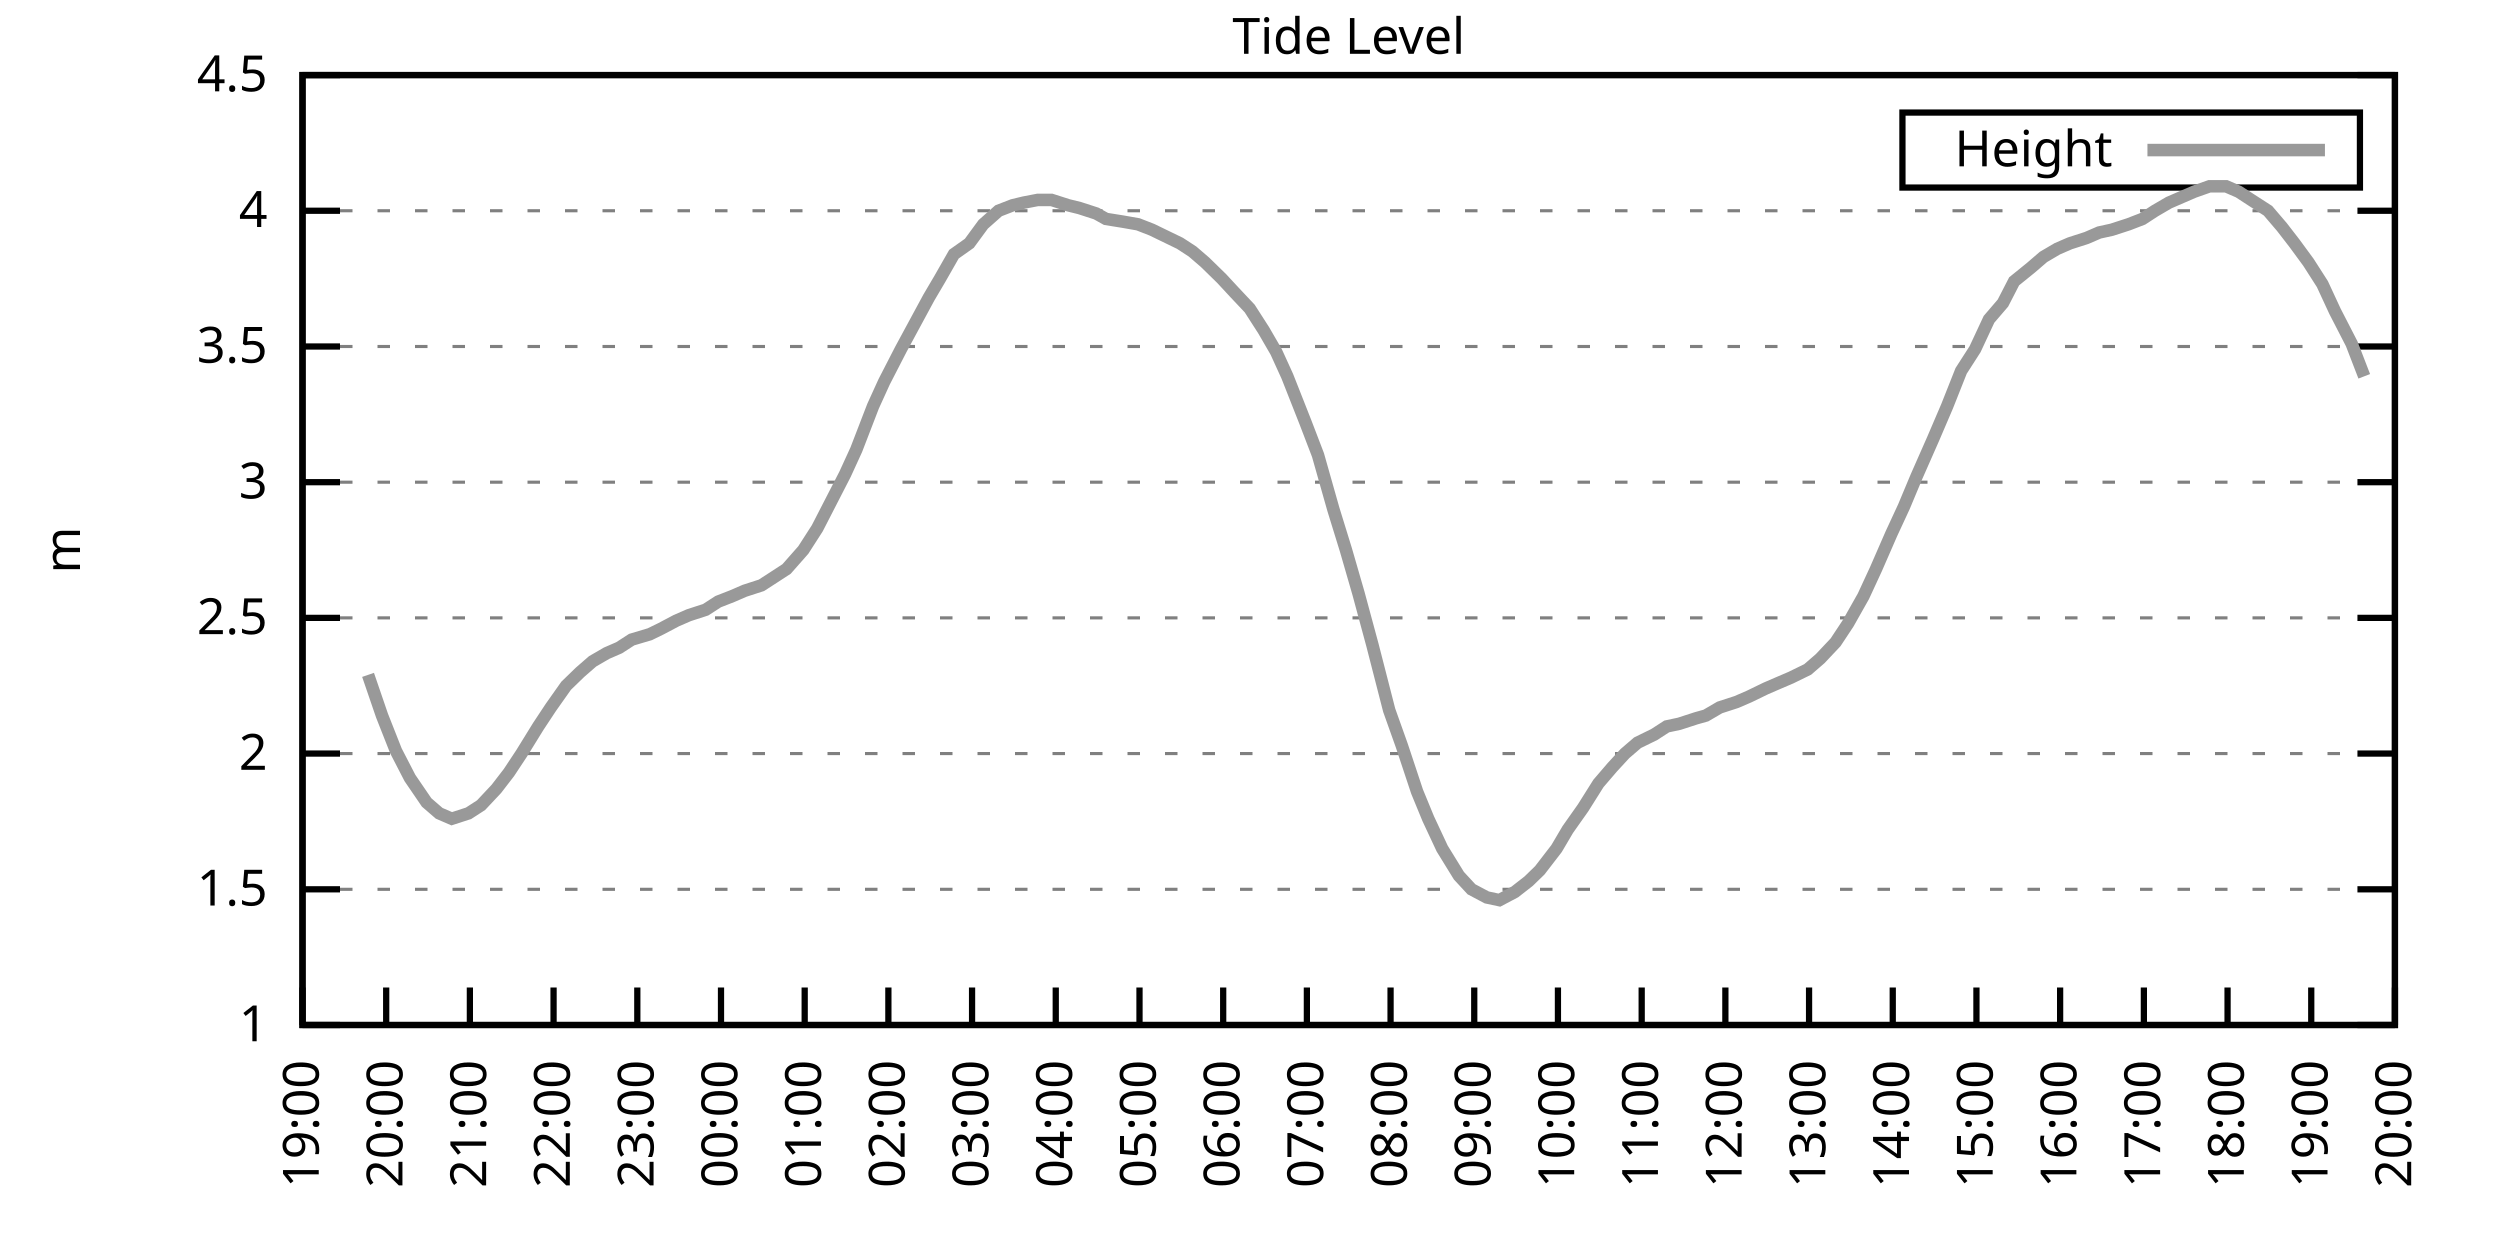
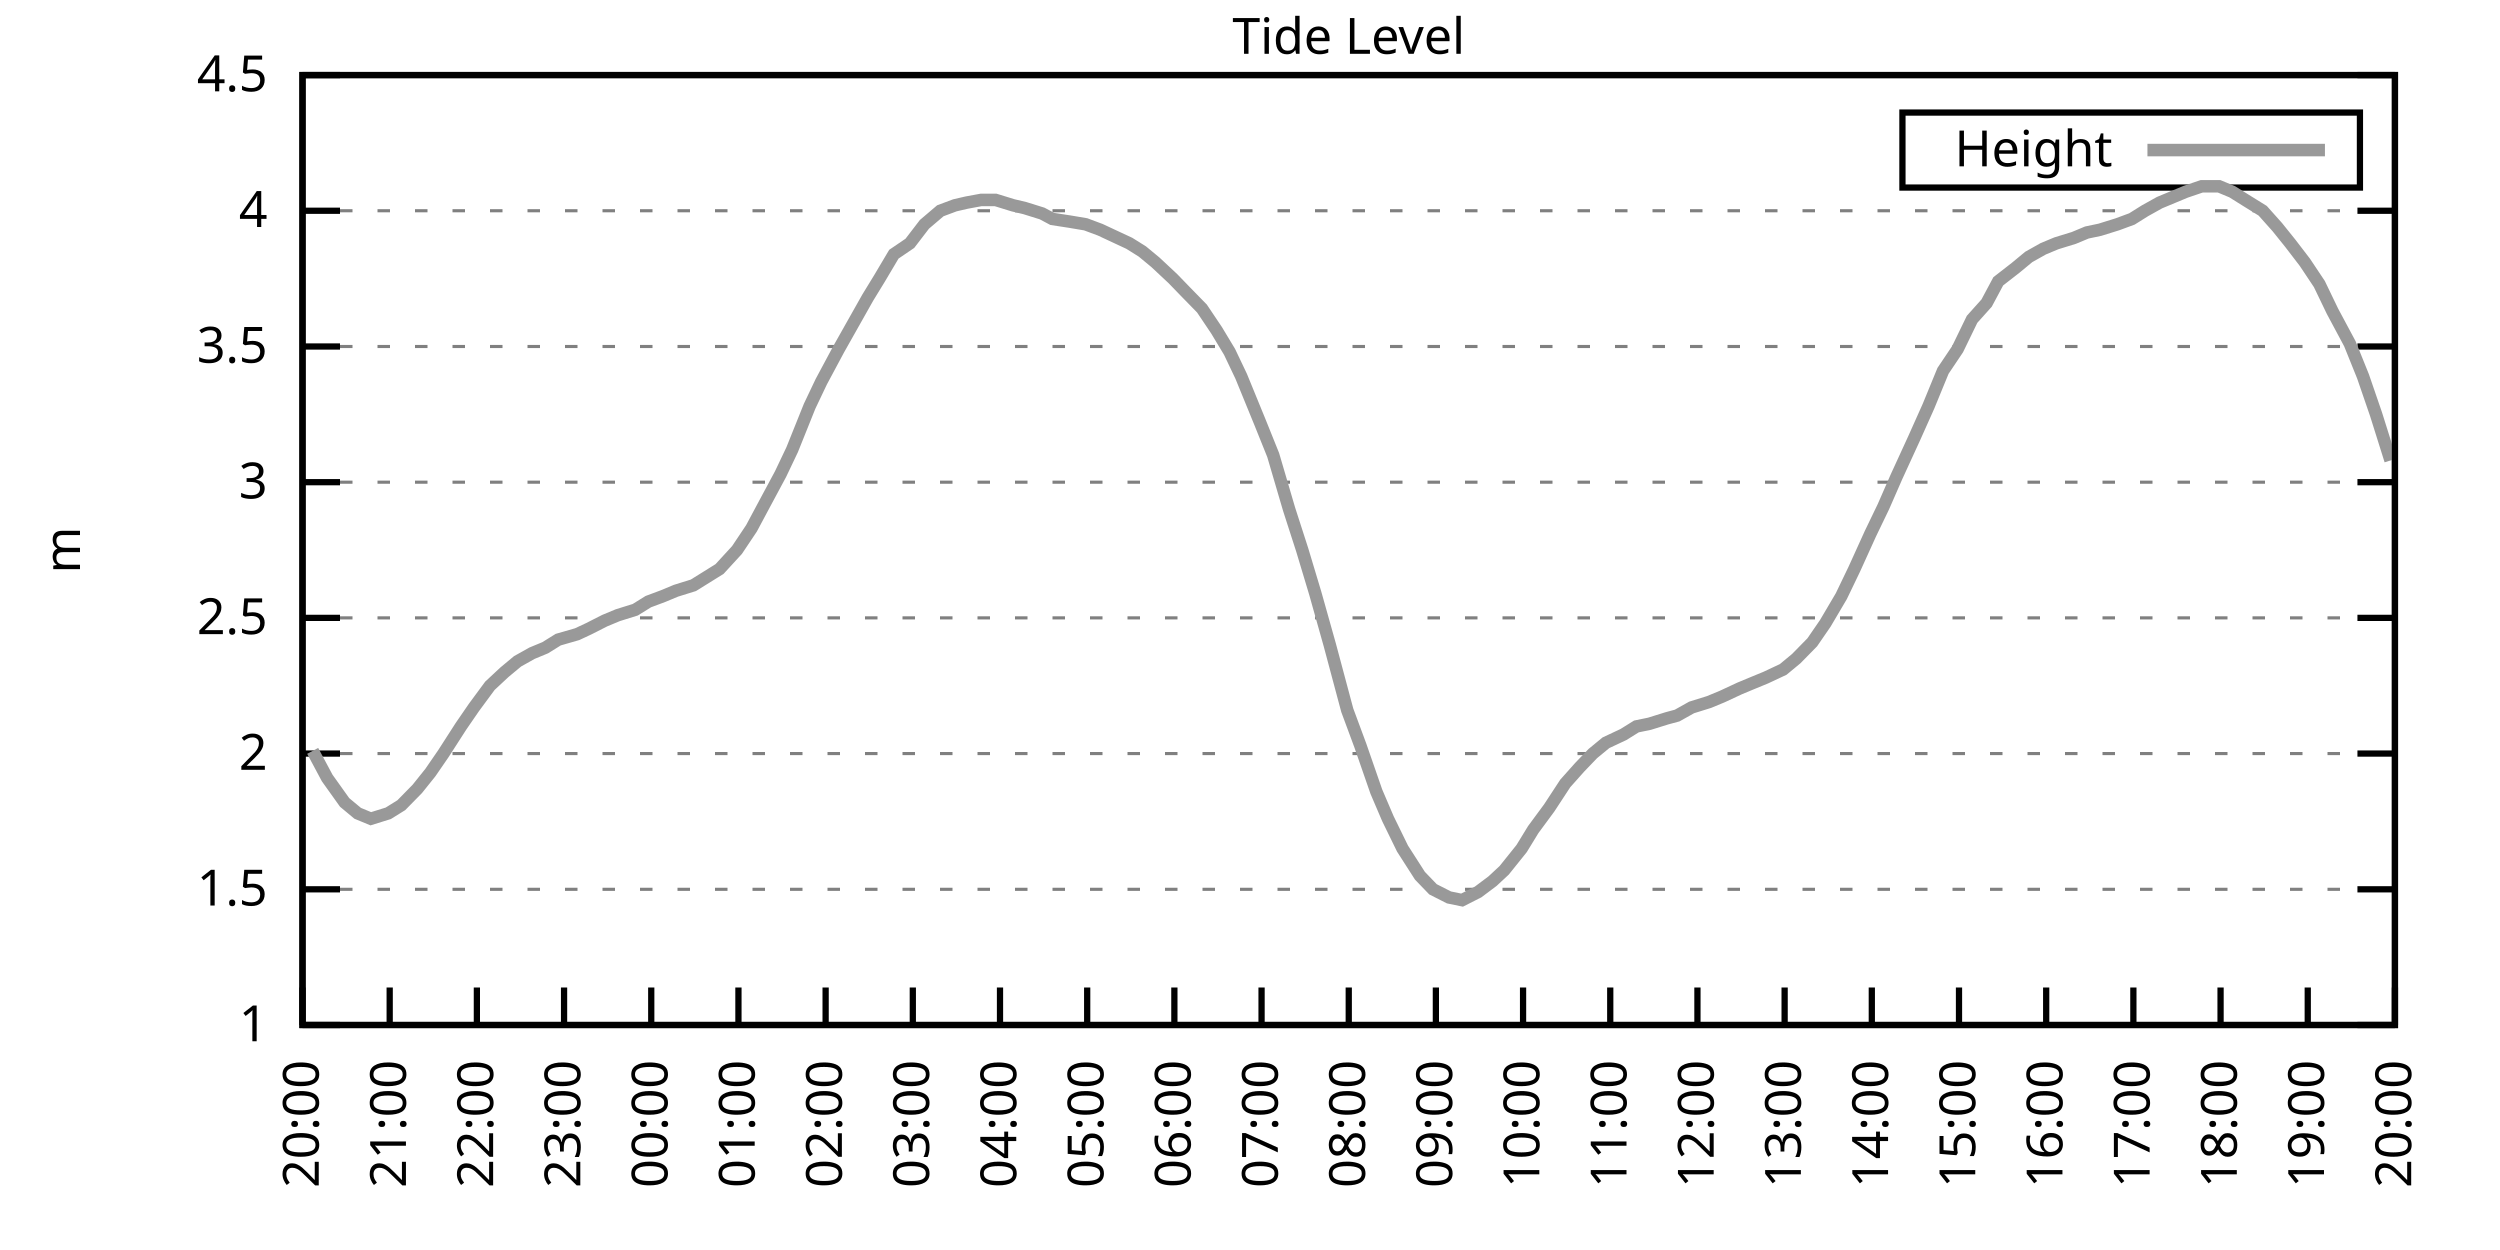
<svg xmlns="http://www.w3.org/2000/svg" xmlns:xlink="http://www.w3.org/1999/xlink" width="400" height="200" viewBox="0 0 400 200">
  <g id="gnuplot_canvas">
    <rect x="0" y="0" width="400" height="200" fill="none" />
    <defs>
      <circle id="gpDot" r="0.5" stroke-width="0.5" stroke="currentColor" />
      <path id="gpPt0" stroke-width="0.333" stroke="currentColor" d="M-1,0 h2 M0,-1 v2" />
      <path id="gpPt1" stroke-width="0.333" stroke="currentColor" d="M-1,-1 L1,1 M1,-1 L-1,1" />
      <path id="gpPt2" stroke-width="0.333" stroke="currentColor" d="M-1,0 L1,0 M0,-1 L0,1 M-1,-1 L1,1 M-1,1 L1,-1" />
      <rect id="gpPt3" stroke-width="0.333" stroke="currentColor" x="-1" y="-1" width="2" height="2" />
      <rect id="gpPt4" stroke-width="0.333" stroke="currentColor" fill="currentColor" x="-1" y="-1" width="2" height="2" />
      <circle id="gpPt5" stroke-width="0.333" stroke="currentColor" cx="0" cy="0" r="1" />
      <use xlink:href="#gpPt5" id="gpPt6" fill="currentColor" stroke="none" />
      <path id="gpPt7" stroke-width="0.333" stroke="currentColor" d="M0,-1.33 L-1.33,0.67 L1.33,0.67 z" />
      <use xlink:href="#gpPt7" id="gpPt8" fill="currentColor" stroke="none" />
      <use xlink:href="#gpPt7" id="gpPt9" stroke="currentColor" transform="rotate(180)" />
      <use xlink:href="#gpPt9" id="gpPt10" fill="currentColor" stroke="none" />
      <use xlink:href="#gpPt3" id="gpPt11" stroke="currentColor" transform="rotate(45)" />
      <use xlink:href="#gpPt11" id="gpPt12" fill="currentColor" stroke="none" />
      <path id="gpPt13" stroke-width="0.333" stroke="currentColor" d="M0,1.330 L1.265,0.411 L0.782,-1.067 L-0.782,-1.076 L-1.265,0.411 z" />
      <use xlink:href="#gpPt13" id="gpPt14" fill="currentColor" stroke="none" />
      <filter id="textbox" filterUnits="objectBoundingBox" x="0" y="0" height="1" width="1">
        <feFlood flood-color="white" flood-opacity="1" result="bgnd" />
        <feComposite in="SourceGraphic" in2="bgnd" operator="atop" />
      </filter>
      <filter id="greybox" filterUnits="objectBoundingBox" x="0" y="0" height="1" width="1">
        <feFlood flood-color="lightgrey" flood-opacity="1" result="grey" />
        <feComposite in="SourceGraphic" in2="grey" operator="atop" />
      </filter>
    </defs>
    <g fill="none" color="white" stroke="currentColor" stroke-width="1.00" stroke-linecap="butt" stroke-linejoin="miter">
</g>
    <g fill="none" color="black" stroke="currentColor" stroke-width="1.00" stroke-linecap="butt" stroke-linejoin="miter">
      <g stroke="none" shape-rendering="crispEdges">
        <polygon fill="rgb(255, 255, 255)" points="48.40,164.00 383.18,164.00 383.18,12.02 48.40,12.02 " />
      </g>
    </g>
    <g fill="none" color="black" stroke="currentColor" stroke-width="1.00" stroke-linecap="butt" stroke-linejoin="miter">
</g>
    <g fill="none" color="black" stroke="black" stroke-width="0.50" stroke-linecap="butt" stroke-linejoin="miter">
</g>
    <g fill="none" color="gray" stroke="currentColor" stroke-width="0.50" stroke-linecap="butt" stroke-linejoin="miter">
      <path stroke="gray" stroke-dasharray="2,4" class="gridline" d="M48.40,164.00 L383.19,164.00  " />
    </g>
    <g fill="none" color="gray" stroke="gray" stroke-width="1.00" stroke-linecap="butt" stroke-linejoin="miter">
</g>
    <g fill="none" color="black" stroke="currentColor" stroke-width="1.00" stroke-linecap="butt" stroke-linejoin="miter">
      <path stroke="black" d="M48.40,164.00 L54.40,164.00 M383.19,164.00 L377.19,164.00  " />
      <g transform="translate(42.80,166.60)" stroke="none" fill="black" font-family="Sans" font-size="8.00" text-anchor="end">
        <text>
          <tspan font-family="Sans"> 1</tspan>
        </text>
      </g>
    </g>
    <g fill="none" color="black" stroke="currentColor" stroke-width="1.00" stroke-linecap="butt" stroke-linejoin="miter">
</g>
    <g fill="none" color="black" stroke="black" stroke-width="0.50" stroke-linecap="butt" stroke-linejoin="miter">
</g>
    <g fill="none" color="gray" stroke="currentColor" stroke-width="0.50" stroke-linecap="butt" stroke-linejoin="miter">
      <path stroke="gray" stroke-dasharray="2,4" class="gridline" d="M48.40,142.29 L383.19,142.29  " />
    </g>
    <g fill="none" color="gray" stroke="gray" stroke-width="1.00" stroke-linecap="butt" stroke-linejoin="miter">
</g>
    <g fill="none" color="black" stroke="currentColor" stroke-width="1.00" stroke-linecap="butt" stroke-linejoin="miter">
      <path stroke="black" d="M48.40,142.29 L54.40,142.29 M383.19,142.29 L377.19,142.29  " />
      <g transform="translate(42.80,144.89)" stroke="none" fill="black" font-family="Sans" font-size="8.00" text-anchor="end">
        <text>
          <tspan font-family="Sans"> 1.5</tspan>
        </text>
      </g>
    </g>
    <g fill="none" color="black" stroke="currentColor" stroke-width="1.00" stroke-linecap="butt" stroke-linejoin="miter">
</g>
    <g fill="none" color="black" stroke="black" stroke-width="0.50" stroke-linecap="butt" stroke-linejoin="miter">
</g>
    <g fill="none" color="gray" stroke="currentColor" stroke-width="0.50" stroke-linecap="butt" stroke-linejoin="miter">
      <path stroke="gray" stroke-dasharray="2,4" class="gridline" d="M48.40,120.57 L383.19,120.57  " />
    </g>
    <g fill="none" color="gray" stroke="gray" stroke-width="1.00" stroke-linecap="butt" stroke-linejoin="miter">
</g>
    <g fill="none" color="black" stroke="currentColor" stroke-width="1.00" stroke-linecap="butt" stroke-linejoin="miter">
      <path stroke="black" d="M48.40,120.57 L54.40,120.57 M383.19,120.57 L377.19,120.57  " />
      <g transform="translate(42.80,123.17)" stroke="none" fill="black" font-family="Sans" font-size="8.00" text-anchor="end">
        <text>
          <tspan font-family="Sans"> 2</tspan>
        </text>
      </g>
    </g>
    <g fill="none" color="black" stroke="currentColor" stroke-width="1.00" stroke-linecap="butt" stroke-linejoin="miter">
</g>
    <g fill="none" color="black" stroke="black" stroke-width="0.50" stroke-linecap="butt" stroke-linejoin="miter">
</g>
    <g fill="none" color="gray" stroke="currentColor" stroke-width="0.50" stroke-linecap="butt" stroke-linejoin="miter">
      <path stroke="gray" stroke-dasharray="2,4" class="gridline" d="M48.40,98.86 L383.19,98.86  " />
    </g>
    <g fill="none" color="gray" stroke="gray" stroke-width="1.00" stroke-linecap="butt" stroke-linejoin="miter">
</g>
    <g fill="none" color="black" stroke="currentColor" stroke-width="1.00" stroke-linecap="butt" stroke-linejoin="miter">
      <path stroke="black" d="M48.40,98.86 L54.40,98.86 M383.19,98.86 L377.19,98.86  " />
      <g transform="translate(42.80,101.46)" stroke="none" fill="black" font-family="Sans" font-size="8.00" text-anchor="end">
        <text>
          <tspan font-family="Sans"> 2.5</tspan>
        </text>
      </g>
    </g>
    <g fill="none" color="black" stroke="currentColor" stroke-width="1.00" stroke-linecap="butt" stroke-linejoin="miter">
</g>
    <g fill="none" color="black" stroke="black" stroke-width="0.50" stroke-linecap="butt" stroke-linejoin="miter">
</g>
    <g fill="none" color="gray" stroke="currentColor" stroke-width="0.50" stroke-linecap="butt" stroke-linejoin="miter">
      <path stroke="gray" stroke-dasharray="2,4" class="gridline" d="M48.40,77.15 L383.19,77.15  " />
    </g>
    <g fill="none" color="gray" stroke="gray" stroke-width="1.00" stroke-linecap="butt" stroke-linejoin="miter">
</g>
    <g fill="none" color="black" stroke="currentColor" stroke-width="1.00" stroke-linecap="butt" stroke-linejoin="miter">
      <path stroke="black" d="M48.40,77.15 L54.40,77.15 M383.19,77.15 L377.19,77.15  " />
      <g transform="translate(42.80,79.75)" stroke="none" fill="black" font-family="Sans" font-size="8.00" text-anchor="end">
        <text>
          <tspan font-family="Sans"> 3</tspan>
        </text>
      </g>
    </g>
    <g fill="none" color="black" stroke="currentColor" stroke-width="1.00" stroke-linecap="butt" stroke-linejoin="miter">
</g>
    <g fill="none" color="black" stroke="black" stroke-width="0.50" stroke-linecap="butt" stroke-linejoin="miter">
</g>
    <g fill="none" color="gray" stroke="currentColor" stroke-width="0.50" stroke-linecap="butt" stroke-linejoin="miter">
      <path stroke="gray" stroke-dasharray="2,4" class="gridline" d="M48.40,55.44 L383.19,55.44  " />
    </g>
    <g fill="none" color="gray" stroke="gray" stroke-width="1.00" stroke-linecap="butt" stroke-linejoin="miter">
</g>
    <g fill="none" color="black" stroke="currentColor" stroke-width="1.00" stroke-linecap="butt" stroke-linejoin="miter">
      <path stroke="black" d="M48.40,55.44 L54.40,55.44 M383.19,55.44 L377.19,55.44  " />
      <g transform="translate(42.80,58.04)" stroke="none" fill="black" font-family="Sans" font-size="8.00" text-anchor="end">
        <text>
          <tspan font-family="Sans"> 3.5</tspan>
        </text>
      </g>
    </g>
    <g fill="none" color="black" stroke="currentColor" stroke-width="1.00" stroke-linecap="butt" stroke-linejoin="miter">
</g>
    <g fill="none" color="black" stroke="black" stroke-width="0.50" stroke-linecap="butt" stroke-linejoin="miter">
</g>
    <g fill="none" color="gray" stroke="currentColor" stroke-width="0.50" stroke-linecap="butt" stroke-linejoin="miter">
      <path stroke="gray" stroke-dasharray="2,4" class="gridline" d="M48.40,33.72 L383.19,33.72  " />
    </g>
    <g fill="none" color="gray" stroke="gray" stroke-width="1.00" stroke-linecap="butt" stroke-linejoin="miter">
</g>
    <g fill="none" color="black" stroke="currentColor" stroke-width="1.00" stroke-linecap="butt" stroke-linejoin="miter">
      <path stroke="black" d="M48.40,33.72 L54.40,33.72 M383.19,33.72 L377.19,33.72  " />
      <g transform="translate(42.80,36.32)" stroke="none" fill="black" font-family="Sans" font-size="8.00" text-anchor="end">
        <text>
          <tspan font-family="Sans"> 4</tspan>
        </text>
      </g>
    </g>
    <g fill="none" color="black" stroke="currentColor" stroke-width="1.00" stroke-linecap="butt" stroke-linejoin="miter">
</g>
    <g fill="none" color="black" stroke="black" stroke-width="0.50" stroke-linecap="butt" stroke-linejoin="miter">
</g>
    <g fill="none" color="gray" stroke="currentColor" stroke-width="0.50" stroke-linecap="butt" stroke-linejoin="miter">
      <path stroke="gray" stroke-dasharray="2,4" class="gridline" d="M48.40,12.01 L383.19,12.01  " />
    </g>
    <g fill="none" color="gray" stroke="gray" stroke-width="1.00" stroke-linecap="butt" stroke-linejoin="miter">
</g>
    <g fill="none" color="black" stroke="currentColor" stroke-width="1.00" stroke-linecap="butt" stroke-linejoin="miter">
      <path stroke="black" d="M48.40,12.01 L54.40,12.01 M383.19,12.01 L377.19,12.01  " />
      <g transform="translate(42.80,14.61)" stroke="none" fill="black" font-family="Sans" font-size="8.00" text-anchor="end">
        <text>
          <tspan font-family="Sans"> 4.5</tspan>
        </text>
      </g>
    </g>
    <g fill="none" color="black" stroke="currentColor" stroke-width="1.00" stroke-linecap="butt" stroke-linejoin="miter">
      <path stroke="black" d="M48.40,164.00 L48.40,158.00  " />
      <g transform="translate(51.00,169.60) rotate(270.00)" stroke="none" fill="black" font-family="Sans" font-size="8.00" text-anchor="end">
        <text>
-           <tspan font-family="Sans">19:00</tspan>
-         </text>
-       </g>
-     </g>
-     <g fill="none" color="black" stroke="currentColor" stroke-width="1.00" stroke-linecap="butt" stroke-linejoin="miter">
-       <path stroke="black" d="M61.79,164.00 L61.79,158.00  " />
-       <g transform="translate(64.39,169.60) rotate(270.00)" stroke="none" fill="black" font-family="Sans" font-size="8.00" text-anchor="end">
-         <text>
          <tspan font-family="Sans">20:00</tspan>
        </text>
      </g>
    </g>
    <g fill="none" color="black" stroke="currentColor" stroke-width="1.00" stroke-linecap="butt" stroke-linejoin="miter">
-       <path stroke="black" d="M75.18,164.00 L75.18,158.00  " />
-       <g transform="translate(77.78,169.60) rotate(270.00)" stroke="none" fill="black" font-family="Sans" font-size="8.00" text-anchor="end">
+       <path stroke="black" d="M62.35,164.00 L62.35,158.00  " />
+       <g transform="translate(64.95,169.60) rotate(270.00)" stroke="none" fill="black" font-family="Sans" font-size="8.00" text-anchor="end">
        <text>
          <tspan font-family="Sans">21:00</tspan>
        </text>
      </g>
    </g>
    <g fill="none" color="black" stroke="currentColor" stroke-width="1.00" stroke-linecap="butt" stroke-linejoin="miter">
-       <path stroke="black" d="M88.57,164.00 L88.57,158.00  " />
-       <g transform="translate(91.17,169.60) rotate(270.00)" stroke="none" fill="black" font-family="Sans" font-size="8.00" text-anchor="end">
+       <path stroke="black" d="M76.30,164.00 L76.30,158.00  " />
+       <g transform="translate(78.90,169.60) rotate(270.00)" stroke="none" fill="black" font-family="Sans" font-size="8.00" text-anchor="end">
        <text>
          <tspan font-family="Sans">22:00</tspan>
        </text>
      </g>
    </g>
    <g fill="none" color="black" stroke="currentColor" stroke-width="1.00" stroke-linecap="butt" stroke-linejoin="miter">
-       <path stroke="black" d="M101.97,164.00 L101.97,158.00  " />
-       <g transform="translate(104.57,169.60) rotate(270.00)" stroke="none" fill="black" font-family="Sans" font-size="8.00" text-anchor="end">
+       <path stroke="black" d="M90.25,164.00 L90.25,158.00  " />
+       <g transform="translate(92.85,169.60) rotate(270.00)" stroke="none" fill="black" font-family="Sans" font-size="8.00" text-anchor="end">
        <text>
          <tspan font-family="Sans">23:00</tspan>
        </text>
      </g>
    </g>
    <g fill="none" color="black" stroke="currentColor" stroke-width="1.00" stroke-linecap="butt" stroke-linejoin="miter">
-       <path stroke="black" d="M115.36,164.00 L115.36,158.00  " />
-       <g transform="translate(117.96,169.60) rotate(270.00)" stroke="none" fill="black" font-family="Sans" font-size="8.00" text-anchor="end">
+       <path stroke="black" d="M104.20,164.00 L104.20,158.00  " />
+       <g transform="translate(106.80,169.60) rotate(270.00)" stroke="none" fill="black" font-family="Sans" font-size="8.00" text-anchor="end">
        <text>
          <tspan font-family="Sans">00:00</tspan>
        </text>
      </g>
    </g>
    <g fill="none" color="black" stroke="currentColor" stroke-width="1.00" stroke-linecap="butt" stroke-linejoin="miter">
-       <path stroke="black" d="M128.75,164.00 L128.75,158.00  " />
-       <g transform="translate(131.35,169.60) rotate(270.00)" stroke="none" fill="black" font-family="Sans" font-size="8.00" text-anchor="end">
+       <path stroke="black" d="M118.15,164.00 L118.15,158.00  " />
+       <g transform="translate(120.75,169.60) rotate(270.00)" stroke="none" fill="black" font-family="Sans" font-size="8.00" text-anchor="end">
        <text>
          <tspan font-family="Sans">01:00</tspan>
        </text>
      </g>
    </g>
    <g fill="none" color="black" stroke="currentColor" stroke-width="1.00" stroke-linecap="butt" stroke-linejoin="miter">
-       <path stroke="black" d="M142.14,164.00 L142.14,158.00  " />
-       <g transform="translate(144.74,169.60) rotate(270.00)" stroke="none" fill="black" font-family="Sans" font-size="8.00" text-anchor="end">
+       <path stroke="black" d="M132.10,164.00 L132.10,158.00  " />
+       <g transform="translate(134.70,169.60) rotate(270.00)" stroke="none" fill="black" font-family="Sans" font-size="8.00" text-anchor="end">
        <text>
          <tspan font-family="Sans">02:00</tspan>
        </text>
      </g>
    </g>
    <g fill="none" color="black" stroke="currentColor" stroke-width="1.00" stroke-linecap="butt" stroke-linejoin="miter">
-       <path stroke="black" d="M155.53,164.00 L155.53,158.00  " />
-       <g transform="translate(158.13,169.60) rotate(270.00)" stroke="none" fill="black" font-family="Sans" font-size="8.00" text-anchor="end">
+       <path stroke="black" d="M146.05,164.00 L146.05,158.00  " />
+       <g transform="translate(148.65,169.60) rotate(270.00)" stroke="none" fill="black" font-family="Sans" font-size="8.00" text-anchor="end">
        <text>
          <tspan font-family="Sans">03:00</tspan>
        </text>
      </g>
    </g>
    <g fill="none" color="black" stroke="currentColor" stroke-width="1.00" stroke-linecap="butt" stroke-linejoin="miter">
-       <path stroke="black" d="M168.92,164.00 L168.92,158.00  " />
-       <g transform="translate(171.52,169.60) rotate(270.00)" stroke="none" fill="black" font-family="Sans" font-size="8.00" text-anchor="end">
+       <path stroke="black" d="M160.00,164.00 L160.00,158.00  " />
+       <g transform="translate(162.60,169.60) rotate(270.00)" stroke="none" fill="black" font-family="Sans" font-size="8.00" text-anchor="end">
        <text>
          <tspan font-family="Sans">04:00</tspan>
        </text>
      </g>
    </g>
    <g fill="none" color="black" stroke="currentColor" stroke-width="1.00" stroke-linecap="butt" stroke-linejoin="miter">
-       <path stroke="black" d="M182.32,164.00 L182.32,158.00  " />
-       <g transform="translate(184.92,169.60) rotate(270.00)" stroke="none" fill="black" font-family="Sans" font-size="8.00" text-anchor="end">
+       <path stroke="black" d="M173.95,164.00 L173.95,158.00  " />
+       <g transform="translate(176.55,169.60) rotate(270.00)" stroke="none" fill="black" font-family="Sans" font-size="8.00" text-anchor="end">
        <text>
          <tspan font-family="Sans">05:00</tspan>
        </text>
      </g>
    </g>
    <g fill="none" color="black" stroke="currentColor" stroke-width="1.00" stroke-linecap="butt" stroke-linejoin="miter">
-       <path stroke="black" d="M195.71,164.00 L195.71,158.00  " />
-       <g transform="translate(198.31,169.60) rotate(270.00)" stroke="none" fill="black" font-family="Sans" font-size="8.00" text-anchor="end">
+       <path stroke="black" d="M187.90,164.00 L187.90,158.00  " />
+       <g transform="translate(190.50,169.60) rotate(270.00)" stroke="none" fill="black" font-family="Sans" font-size="8.00" text-anchor="end">
        <text>
          <tspan font-family="Sans">06:00</tspan>
        </text>
      </g>
    </g>
    <g fill="none" color="black" stroke="currentColor" stroke-width="1.00" stroke-linecap="butt" stroke-linejoin="miter">
-       <path stroke="black" d="M209.10,164.00 L209.10,158.00  " />
-       <g transform="translate(211.70,169.60) rotate(270.00)" stroke="none" fill="black" font-family="Sans" font-size="8.00" text-anchor="end">
+       <path stroke="black" d="M201.85,164.00 L201.85,158.00  " />
+       <g transform="translate(204.45,169.60) rotate(270.00)" stroke="none" fill="black" font-family="Sans" font-size="8.00" text-anchor="end">
        <text>
          <tspan font-family="Sans">07:00</tspan>
        </text>
      </g>
    </g>
    <g fill="none" color="black" stroke="currentColor" stroke-width="1.00" stroke-linecap="butt" stroke-linejoin="miter">
-       <path stroke="black" d="M222.49,164.00 L222.49,158.00  " />
-       <g transform="translate(225.09,169.60) rotate(270.00)" stroke="none" fill="black" font-family="Sans" font-size="8.00" text-anchor="end">
+       <path stroke="black" d="M215.80,164.00 L215.80,158.00  " />
+       <g transform="translate(218.40,169.60) rotate(270.00)" stroke="none" fill="black" font-family="Sans" font-size="8.00" text-anchor="end">
        <text>
          <tspan font-family="Sans">08:00</tspan>
        </text>
      </g>
    </g>
    <g fill="none" color="black" stroke="currentColor" stroke-width="1.00" stroke-linecap="butt" stroke-linejoin="miter">
-       <path stroke="black" d="M235.88,164.00 L235.88,158.00  " />
-       <g transform="translate(238.48,169.60) rotate(270.00)" stroke="none" fill="black" font-family="Sans" font-size="8.00" text-anchor="end">
+       <path stroke="black" d="M229.74,164.00 L229.74,158.00  " />
+       <g transform="translate(232.34,169.60) rotate(270.00)" stroke="none" fill="black" font-family="Sans" font-size="8.00" text-anchor="end">
        <text>
          <tspan font-family="Sans">09:00</tspan>
        </text>
      </g>
    </g>
    <g fill="none" color="black" stroke="currentColor" stroke-width="1.00" stroke-linecap="butt" stroke-linejoin="miter">
-       <path stroke="black" d="M249.27,164.00 L249.27,158.00  " />
-       <g transform="translate(251.87,169.60) rotate(270.00)" stroke="none" fill="black" font-family="Sans" font-size="8.00" text-anchor="end">
+       <path stroke="black" d="M243.69,164.00 L243.69,158.00  " />
+       <g transform="translate(246.29,169.60) rotate(270.00)" stroke="none" fill="black" font-family="Sans" font-size="8.00" text-anchor="end">
        <text>
          <tspan font-family="Sans">10:00</tspan>
        </text>
      </g>
    </g>
    <g fill="none" color="black" stroke="currentColor" stroke-width="1.00" stroke-linecap="butt" stroke-linejoin="miter">
-       <path stroke="black" d="M262.67,164.00 L262.67,158.00  " />
-       <g transform="translate(265.27,169.60) rotate(270.00)" stroke="none" fill="black" font-family="Sans" font-size="8.00" text-anchor="end">
+       <path stroke="black" d="M257.64,164.00 L257.64,158.00  " />
+       <g transform="translate(260.24,169.60) rotate(270.00)" stroke="none" fill="black" font-family="Sans" font-size="8.00" text-anchor="end">
        <text>
          <tspan font-family="Sans">11:00</tspan>
        </text>
      </g>
    </g>
    <g fill="none" color="black" stroke="currentColor" stroke-width="1.00" stroke-linecap="butt" stroke-linejoin="miter">
-       <path stroke="black" d="M276.06,164.00 L276.06,158.00  " />
-       <g transform="translate(278.66,169.60) rotate(270.00)" stroke="none" fill="black" font-family="Sans" font-size="8.00" text-anchor="end">
+       <path stroke="black" d="M271.59,164.00 L271.59,158.00  " />
+       <g transform="translate(274.19,169.60) rotate(270.00)" stroke="none" fill="black" font-family="Sans" font-size="8.00" text-anchor="end">
        <text>
          <tspan font-family="Sans">12:00</tspan>
        </text>
      </g>
    </g>
    <g fill="none" color="black" stroke="currentColor" stroke-width="1.00" stroke-linecap="butt" stroke-linejoin="miter">
-       <path stroke="black" d="M289.45,164.00 L289.45,158.00  " />
-       <g transform="translate(292.05,169.60) rotate(270.00)" stroke="none" fill="black" font-family="Sans" font-size="8.00" text-anchor="end">
+       <path stroke="black" d="M285.54,164.00 L285.54,158.00  " />
+       <g transform="translate(288.14,169.60) rotate(270.00)" stroke="none" fill="black" font-family="Sans" font-size="8.00" text-anchor="end">
        <text>
          <tspan font-family="Sans">13:00</tspan>
        </text>
      </g>
    </g>
    <g fill="none" color="black" stroke="currentColor" stroke-width="1.00" stroke-linecap="butt" stroke-linejoin="miter">
-       <path stroke="black" d="M302.84,164.00 L302.84,158.00  " />
-       <g transform="translate(305.44,169.60) rotate(270.00)" stroke="none" fill="black" font-family="Sans" font-size="8.00" text-anchor="end">
+       <path stroke="black" d="M299.49,164.00 L299.49,158.00  " />
+       <g transform="translate(302.09,169.60) rotate(270.00)" stroke="none" fill="black" font-family="Sans" font-size="8.00" text-anchor="end">
        <text>
          <tspan font-family="Sans">14:00</tspan>
        </text>
      </g>
    </g>
    <g fill="none" color="black" stroke="currentColor" stroke-width="1.00" stroke-linecap="butt" stroke-linejoin="miter">
-       <path stroke="black" d="M316.23,164.00 L316.23,158.00  " />
-       <g transform="translate(318.83,169.60) rotate(270.00)" stroke="none" fill="black" font-family="Sans" font-size="8.00" text-anchor="end">
+       <path stroke="black" d="M313.44,164.00 L313.44,158.00  " />
+       <g transform="translate(316.04,169.60) rotate(270.00)" stroke="none" fill="black" font-family="Sans" font-size="8.00" text-anchor="end">
        <text>
          <tspan font-family="Sans">15:00</tspan>
        </text>
      </g>
    </g>
    <g fill="none" color="black" stroke="currentColor" stroke-width="1.00" stroke-linecap="butt" stroke-linejoin="miter">
-       <path stroke="black" d="M329.62,164.00 L329.62,158.00  " />
-       <g transform="translate(332.22,169.60) rotate(270.00)" stroke="none" fill="black" font-family="Sans" font-size="8.00" text-anchor="end">
+       <path stroke="black" d="M327.39,164.00 L327.39,158.00  " />
+       <g transform="translate(329.99,169.60) rotate(270.00)" stroke="none" fill="black" font-family="Sans" font-size="8.00" text-anchor="end">
        <text>
          <tspan font-family="Sans">16:00</tspan>
        </text>
      </g>
    </g>
    <g fill="none" color="black" stroke="currentColor" stroke-width="1.00" stroke-linecap="butt" stroke-linejoin="miter">
-       <path stroke="black" d="M343.02,164.00 L343.02,158.00  " />
-       <g transform="translate(345.62,169.60) rotate(270.00)" stroke="none" fill="black" font-family="Sans" font-size="8.00" text-anchor="end">
+       <path stroke="black" d="M341.34,164.00 L341.34,158.00  " />
+       <g transform="translate(343.94,169.60) rotate(270.00)" stroke="none" fill="black" font-family="Sans" font-size="8.00" text-anchor="end">
        <text>
          <tspan font-family="Sans">17:00</tspan>
        </text>
      </g>
    </g>
    <g fill="none" color="black" stroke="currentColor" stroke-width="1.00" stroke-linecap="butt" stroke-linejoin="miter">
-       <path stroke="black" d="M356.41,164.00 L356.41,158.00  " />
-       <g transform="translate(359.01,169.60) rotate(270.00)" stroke="none" fill="black" font-family="Sans" font-size="8.00" text-anchor="end">
+       <path stroke="black" d="M355.29,164.00 L355.29,158.00  " />
+       <g transform="translate(357.89,169.60) rotate(270.00)" stroke="none" fill="black" font-family="Sans" font-size="8.00" text-anchor="end">
        <text>
          <tspan font-family="Sans">18:00</tspan>
        </text>
      </g>
    </g>
    <g fill="none" color="black" stroke="currentColor" stroke-width="1.00" stroke-linecap="butt" stroke-linejoin="miter">
-       <path stroke="black" d="M369.80,164.00 L369.80,158.00  " />
-       <g transform="translate(372.40,169.60) rotate(270.00)" stroke="none" fill="black" font-family="Sans" font-size="8.00" text-anchor="end">
+       <path stroke="black" d="M369.24,164.00 L369.24,158.00  " />
+       <g transform="translate(371.84,169.60) rotate(270.00)" stroke="none" fill="black" font-family="Sans" font-size="8.00" text-anchor="end">
        <text>
          <tspan font-family="Sans">19:00</tspan>
        </text>
      </g>
    </g>
    <g fill="none" color="black" stroke="currentColor" stroke-width="1.00" stroke-linecap="butt" stroke-linejoin="miter">
      <path stroke="black" d="M383.19,164.00 L383.19,158.00  " />
      <g transform="translate(385.79,169.60) rotate(270.00)" stroke="none" fill="black" font-family="Sans" font-size="8.00" text-anchor="end">
        <text>
          <tspan font-family="Sans">20:00</tspan>
        </text>
      </g>
    </g>
    <g fill="none" color="black" stroke="currentColor" stroke-width="1.00" stroke-linecap="butt" stroke-linejoin="miter">
</g>
    <g fill="none" color="black" stroke="currentColor" stroke-width="1.00" stroke-linecap="butt" stroke-linejoin="miter">
      <path stroke="black" d="M48.40,12.01 L48.40,164.00 L383.19,164.00 L383.19,12.01 L48.40,12.01 Z  " />
    </g>
    <g fill="none" color="black" stroke="currentColor" stroke-width="1.00" stroke-linecap="butt" stroke-linejoin="miter">
</g>
    <g fill="none" color="black" stroke="currentColor" stroke-width="1.00" stroke-linecap="butt" stroke-linejoin="miter">
      <path stroke="black" d="M304.39,30.01 L304.39,18.01 L377.59,18.01 L377.59,30.01 L304.39,30.01 Z  " />
    </g>
    <g id="Tide_level_plot_1">
      <g fill="none" color="white" stroke="black" stroke-width="2.00" stroke-linecap="butt" stroke-linejoin="miter">
</g>
      <g fill="none" color="black" stroke="currentColor" stroke-width="2.00" stroke-linecap="butt" stroke-linejoin="miter">
        <g transform="translate(337.99,26.61)" stroke="none" fill="black" font-family="Sans" font-size="8.00" text-anchor="end">
          <text>
            <tspan font-family="Sans">Height</tspan>
          </text>
        </g>
      </g>
      <g fill="none" color="black" stroke="currentColor" stroke-width="2.00" stroke-linecap="butt" stroke-linejoin="miter">
-         <path stroke="rgb(153, 153, 153)" d="M343.59,24.01 L371.99,24.01 M58.89,107.98 L61.12,114.49 L63.35,120.14 L65.59,124.48 L68.26,128.39 L70.27,130.13   L72.28,131.00 L74.96,130.13 L76.97,128.83 L79.42,126.22 L81.43,123.61 L83.44,120.57 L86.12,116.23 L88.13,113.19   L90.58,109.72 L92.82,107.55 L94.82,105.81 L97.06,104.51 L99.06,103.64 L101.07,102.34 L103.98,101.47 L105.76,100.60   L108.22,99.30 L110.22,98.43 L112.90,97.56 L114.91,96.26 L117.14,95.39 L119.15,94.52 L121.83,93.65 L123.84,92.35   L125.85,91.04 L128.53,88.00 L130.76,84.53 L132.77,80.62 L135.22,75.85 L137.01,71.94 L139.69,64.99 L141.47,61.08   L144.15,55.87 L148.61,47.62 L150.40,44.58 L152.63,40.67 L155.09,38.93 L157.32,35.89 L159.77,33.72 L162.01,32.85   L163.79,32.42 L166.02,31.99 L168.25,31.99 L170.93,32.85 L172.72,33.29 L175.40,34.16 L176.96,35.03 L179.64,35.46   L182.09,35.89 L184.32,36.76 L186.11,37.63 L188.79,38.93 L190.80,40.24 L192.81,41.97 L195.48,44.58 L197.49,46.75   L199.95,49.36 L202.18,52.83 L204.19,56.30 L205.97,60.21 L208.88,67.59 L210.88,72.81 L213.34,81.49 L215.35,88.00   L217.36,94.95 L219.59,103.20 L222.27,113.63 L224.28,119.27 L226.73,126.65 L228.52,131.00 L230.75,135.77 L233.43,140.12   L235.44,142.29 L237.89,143.59 L239.90,144.02 L242.36,142.72 L244.59,140.98 L246.37,139.25 L249.05,135.77 L250.84,132.73   L253.29,129.26 L255.75,125.35 L257.98,122.75 L259.99,120.57 L262.00,118.84 L264.67,117.53 L266.68,116.23 L268.69,115.80   L271.37,114.93 L272.93,114.49 L275.16,113.19 L277.84,112.32 L279.85,111.45 L282.53,110.15 L284.54,109.28 L286.55,108.42   L289.23,107.11 L291.23,105.38 L293.69,102.77 L295.70,99.73 L298.15,95.39 L300.16,91.04 L302.62,85.40 L304.63,81.06   L306.63,76.28 L309.31,70.20 L311.54,64.99 L313.78,59.34 L316.01,55.87 L318.24,51.09 L320.47,48.49 L322.26,45.01   L324.94,42.84 L326.95,41.11 L329.18,39.80 L331.19,38.93 L333.86,38.07 L335.87,37.20 L337.88,36.76 L340.56,35.89   L342.79,35.03 L344.80,33.72 L347.03,32.42 L349.04,31.55 L351.05,30.68 L353.51,29.81 L356.18,29.81 L358.19,30.68   L360.20,31.99 L362.88,33.72 L365.11,36.33 L367.12,38.93 L369.35,41.97 L371.58,45.45 L373.59,49.79 L376.27,55.00   L378.28,60.21  " />
+         <path stroke="rgb(153, 153, 153)" d="M343.59,24.01 L371.99,24.01 M50.03,120.14 L52.35,124.48 L55.14,128.39 L57.23,130.13 L59.33,131.00 L62.12,130.13   L64.21,128.83 L66.77,126.22 L68.86,123.61 L70.95,120.57 L73.74,116.23 L75.83,113.19 L78.39,109.72 L80.72,107.55   L82.81,105.81 L85.13,104.51 L87.23,103.64 L89.32,102.34 L92.34,101.47 L94.20,100.60 L96.76,99.30 L98.85,98.43   L101.64,97.56 L103.73,96.26 L106.06,95.39 L108.15,94.52 L110.94,93.65 L113.03,92.35 L115.13,91.04 L117.92,88.00   L120.24,84.53 L122.33,80.62 L124.89,75.85 L126.75,71.94 L129.54,64.99 L131.40,61.08 L134.19,55.87 L138.84,47.62   L140.70,44.58 L143.02,40.67 L145.58,38.93 L147.91,35.89 L150.46,33.72 L152.79,32.85 L154.65,32.42 L156.97,31.99   L159.30,31.99 L162.09,32.85 L163.95,33.29 L166.74,34.16 L168.37,35.03 L171.16,35.46 L173.71,35.89 L176.04,36.76   L177.90,37.63 L180.69,38.93 L182.78,40.24 L184.87,41.97 L187.66,44.58 L189.76,46.75 L192.31,49.36 L194.64,52.83   L196.73,56.30 L198.59,60.21 L201.61,67.59 L203.71,72.81 L206.26,81.49 L208.36,88.00 L210.45,94.95 L212.77,103.20   L215.56,113.63 L217.65,119.27 L220.21,126.65 L222.07,131.00 L224.40,135.77 L227.19,140.12 L229.28,142.29 L231.84,143.59   L233.93,144.02 L236.49,142.72 L238.81,140.98 L240.67,139.25 L243.46,135.77 L245.32,132.73 L247.88,129.26 L250.44,125.35   L252.76,122.75 L254.85,120.57 L256.95,118.84 L259.74,117.53 L261.83,116.23 L263.92,115.80 L266.71,114.93 L268.34,114.49   L270.66,113.19 L273.45,112.32 L275.55,111.45 L278.34,110.15 L280.43,109.28 L282.52,108.42 L285.31,107.11 L287.40,105.38   L289.96,102.77 L292.05,99.73 L294.61,95.39 L296.70,91.04 L299.26,85.40 L301.35,81.06 L303.44,76.28 L306.23,70.20   L308.56,64.99 L310.88,59.34 L313.21,55.87 L315.53,51.09 L317.86,48.49 L319.72,45.01 L322.51,42.84 L324.60,41.11   L326.93,39.80 L329.02,38.93 L331.81,38.07 L333.90,37.20 L335.99,36.76 L338.78,35.89 L341.11,35.03 L343.20,33.72   L345.53,32.42 L347.62,31.55 L349.71,30.68 L352.27,29.81 L355.06,29.81 L357.15,30.68 L359.24,31.99 L362.03,33.72   L364.36,36.33 L366.45,38.93 L368.78,41.97 L371.10,45.45 L373.19,49.79 L375.98,55.00 L378.08,60.21 L380.17,66.29   L382.49,73.67  " />
      </g>
    </g>
    <g fill="none" color="black" stroke="currentColor" stroke-width="2.00" stroke-linecap="butt" stroke-linejoin="miter">
</g>
    <g fill="none" color="black" stroke="black" stroke-width="1.00" stroke-linecap="butt" stroke-linejoin="miter">
</g>
    <g fill="none" color="black" stroke="currentColor" stroke-width="1.00" stroke-linecap="butt" stroke-linejoin="miter">
      <path stroke="black" d="M48.40,12.01 L48.40,164.00 L383.19,164.00 L383.19,12.01 L48.40,12.01 Z  " />
      <g transform="translate(12.80,88.01) rotate(270.00)" stroke="none" fill="black" font-family="Sans" font-size="8.00" text-anchor="middle">
        <text>
          <tspan font-family="Sans">m</tspan>
        </text>
      </g>
    </g>
    <g fill="none" color="black" stroke="currentColor" stroke-width="1.00" stroke-linecap="butt" stroke-linejoin="miter">
</g>
    <g fill="none" color="black" stroke="currentColor" stroke-width="1.00" stroke-linecap="butt" stroke-linejoin="miter">
      <g transform="translate(215.79,8.61)" stroke="none" fill="black" font-family="Sans" font-size="8.00" text-anchor="middle">
        <text>
          <tspan font-family="Sans">Tide Level</tspan>
        </text>
      </g>
    </g>
    <g fill="none" color="black" stroke="currentColor" stroke-width="1.00" stroke-linecap="butt" stroke-linejoin="miter">
</g>
  </g>
</svg>
